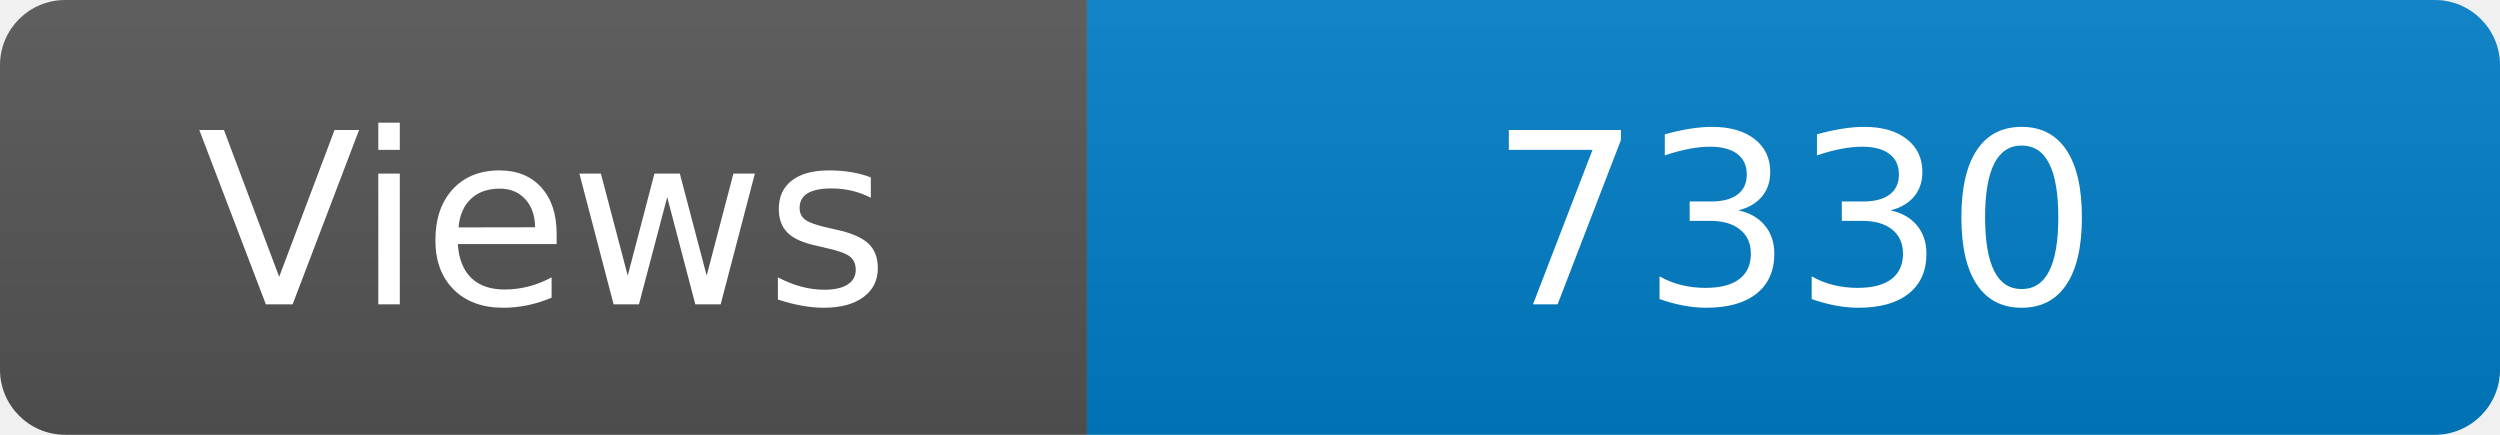
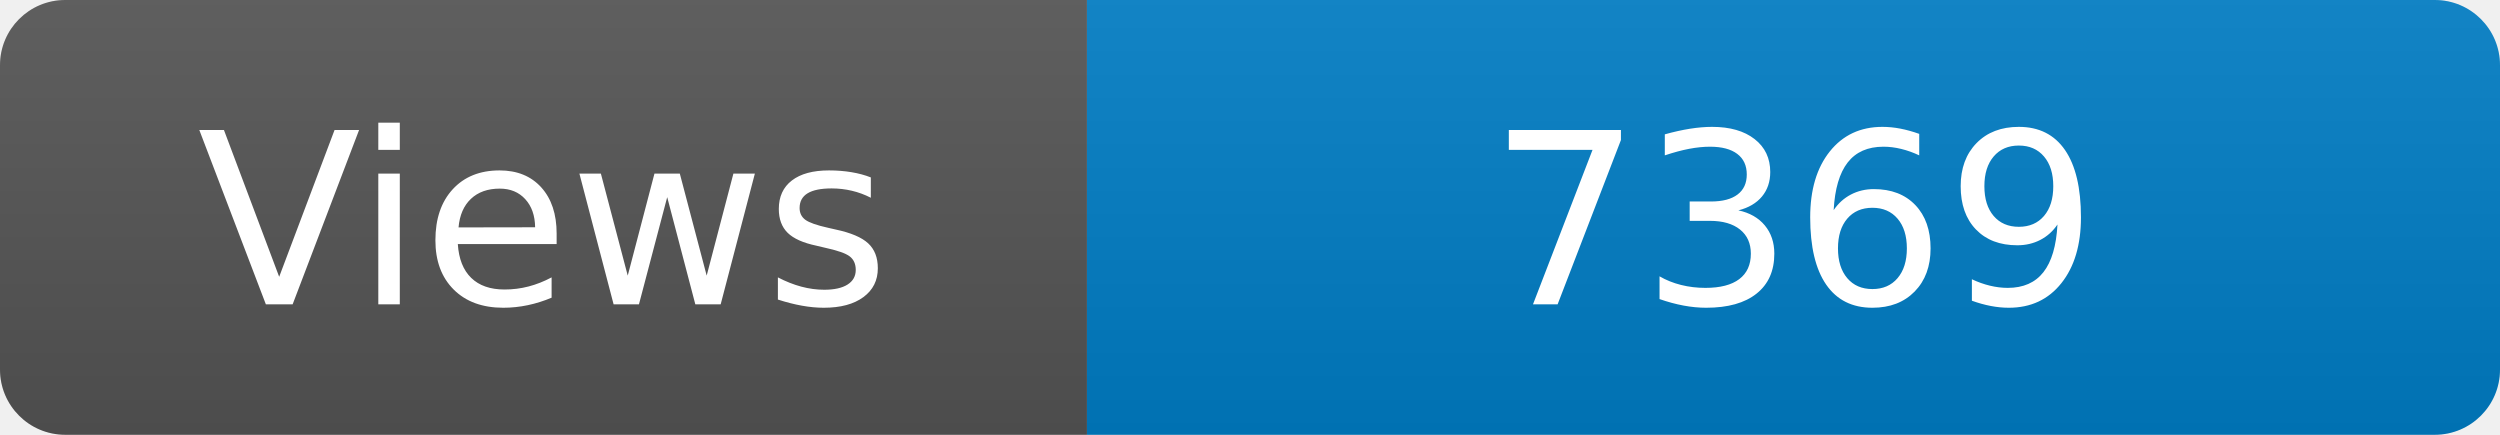
<svg xmlns="http://www.w3.org/2000/svg" width="115" height="20" role="img" aria-label="Maintained?: yes">
  <linearGradient id="s" x2="0" y2="100%">
    <stop offset="0" stop-color="#bbb" stop-opacity=".1" />
    <stop offset="1" stop-opacity=".1" />
  </linearGradient>
  <clipPath id="r">
    <rect width="115" height="20" rx="3" fill="#fff" />
  </clipPath>
  <g clip-path="url(#r)">
    <rect width="50" height="20" fill="#555" />
    <rect x="50" width="160" height="20" fill="#007ec6" />
    <rect width="115" height="20" fill="url(#s)" />
  </g>
  <g fill="#fff" text-anchor="middle" font-family="Verdana,Geneva,DejaVu Sans,sans-serif" font-size="110">
    <text x="250" y="140" transform="scale(.1)" fill="#fff">Views</text>
-     <text x="825" y="140" transform="scale(.1)" fill="#fff">7330</text>
+     <text x="825" y="140" transform="scale(.1)" fill="#fff">7369</text>
  </g>
</svg>
